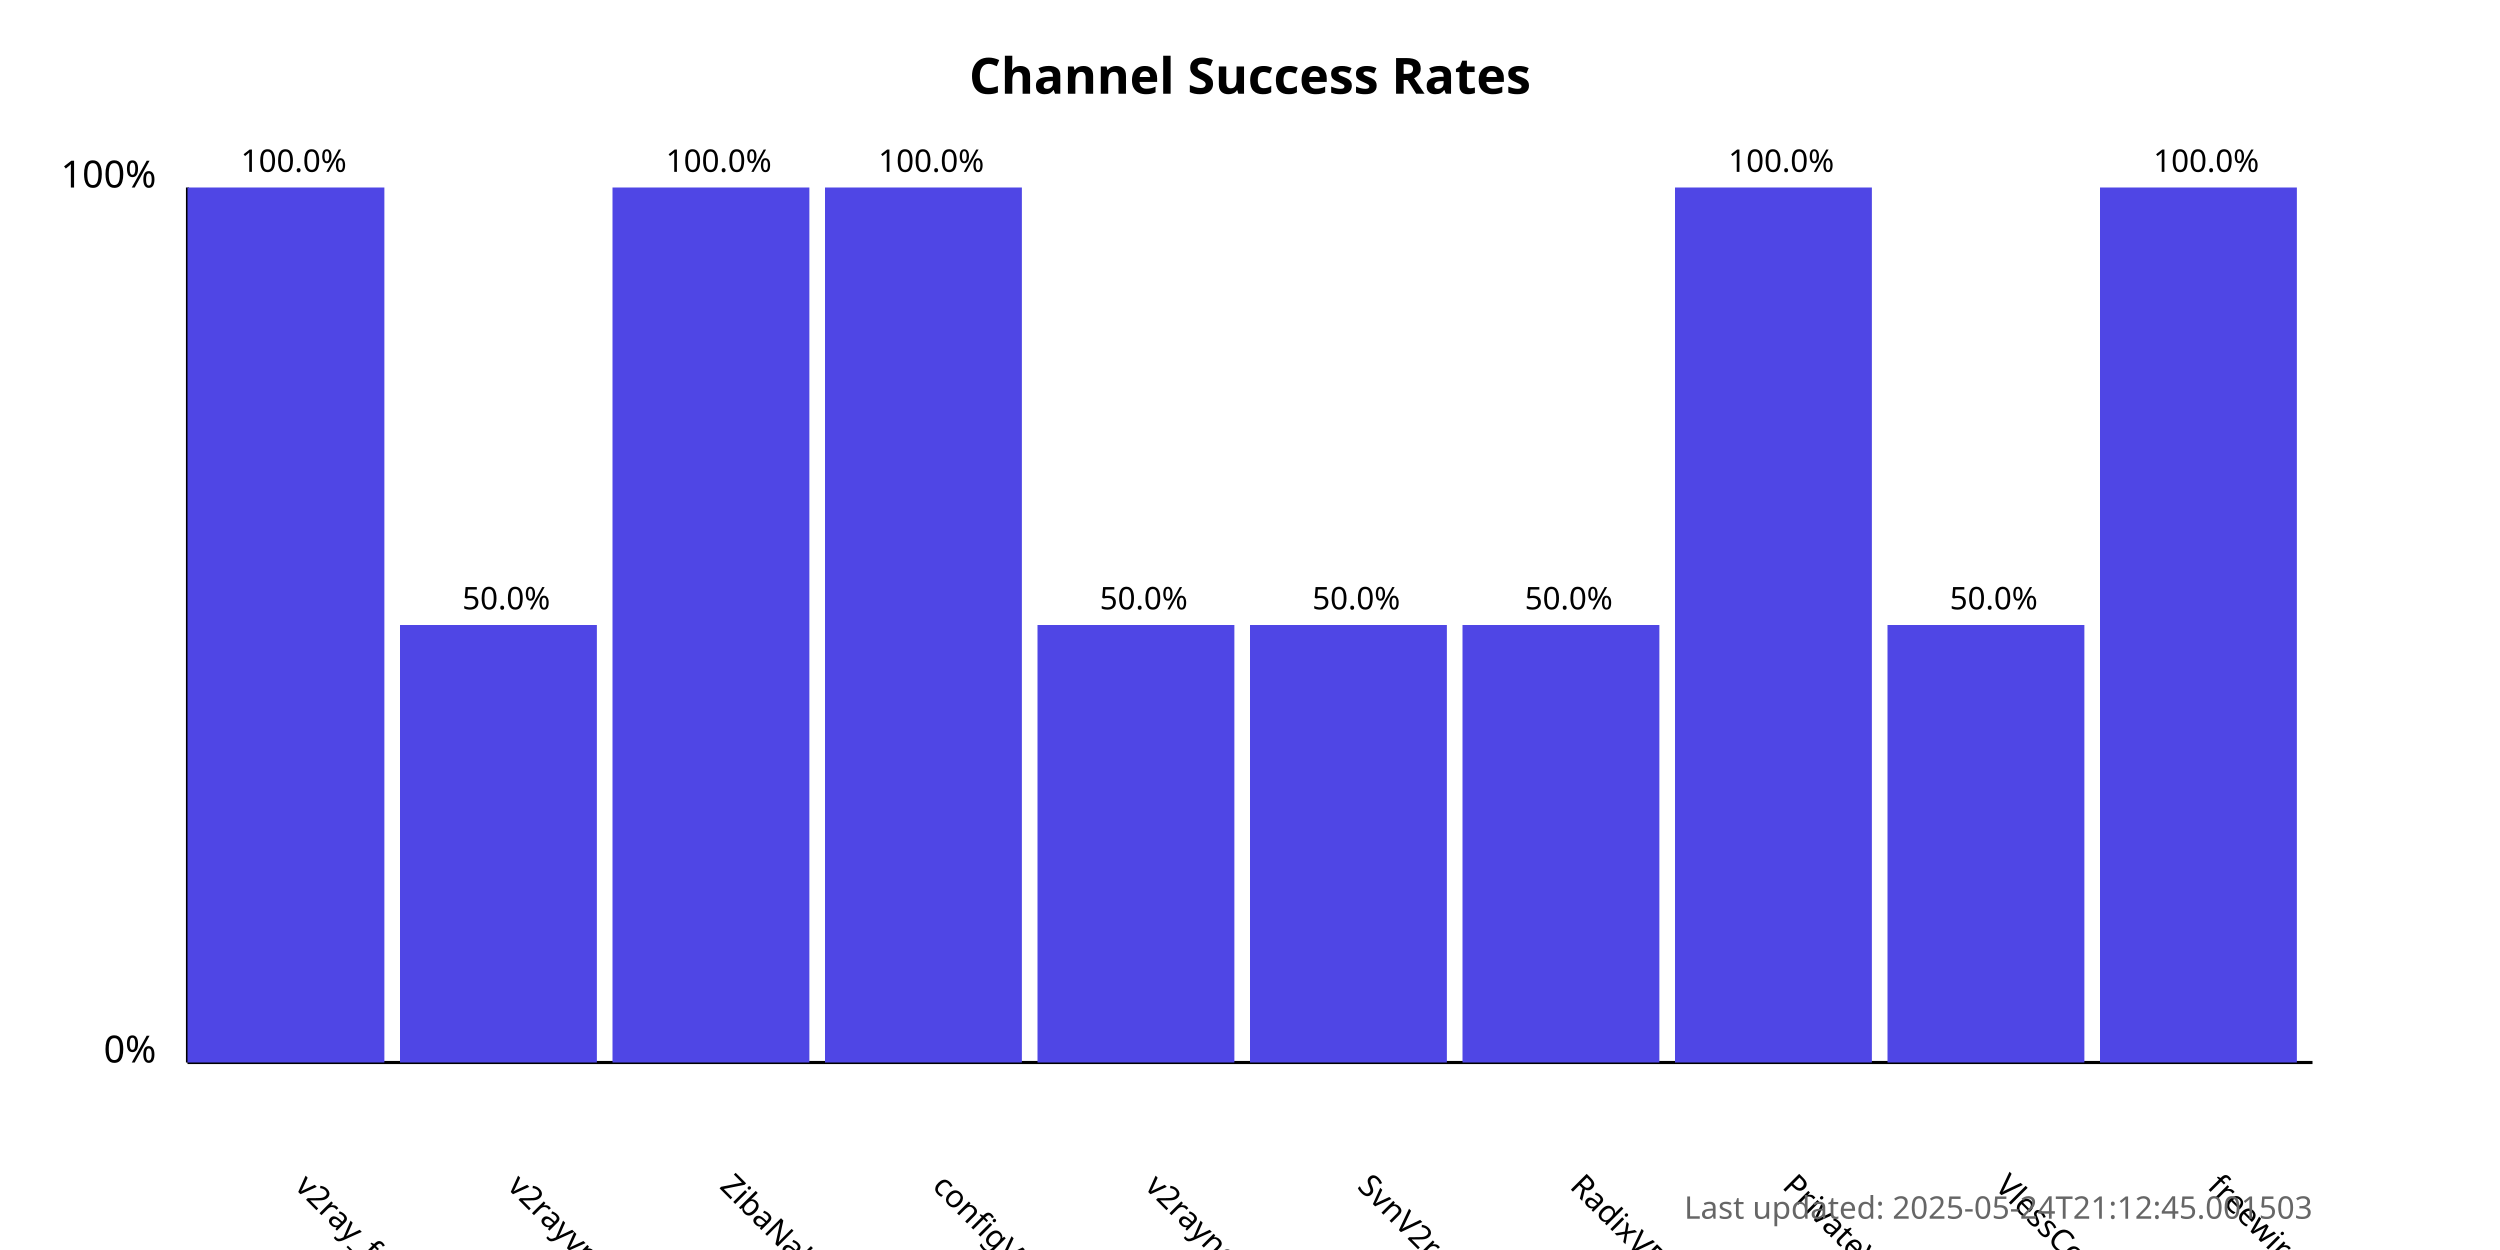
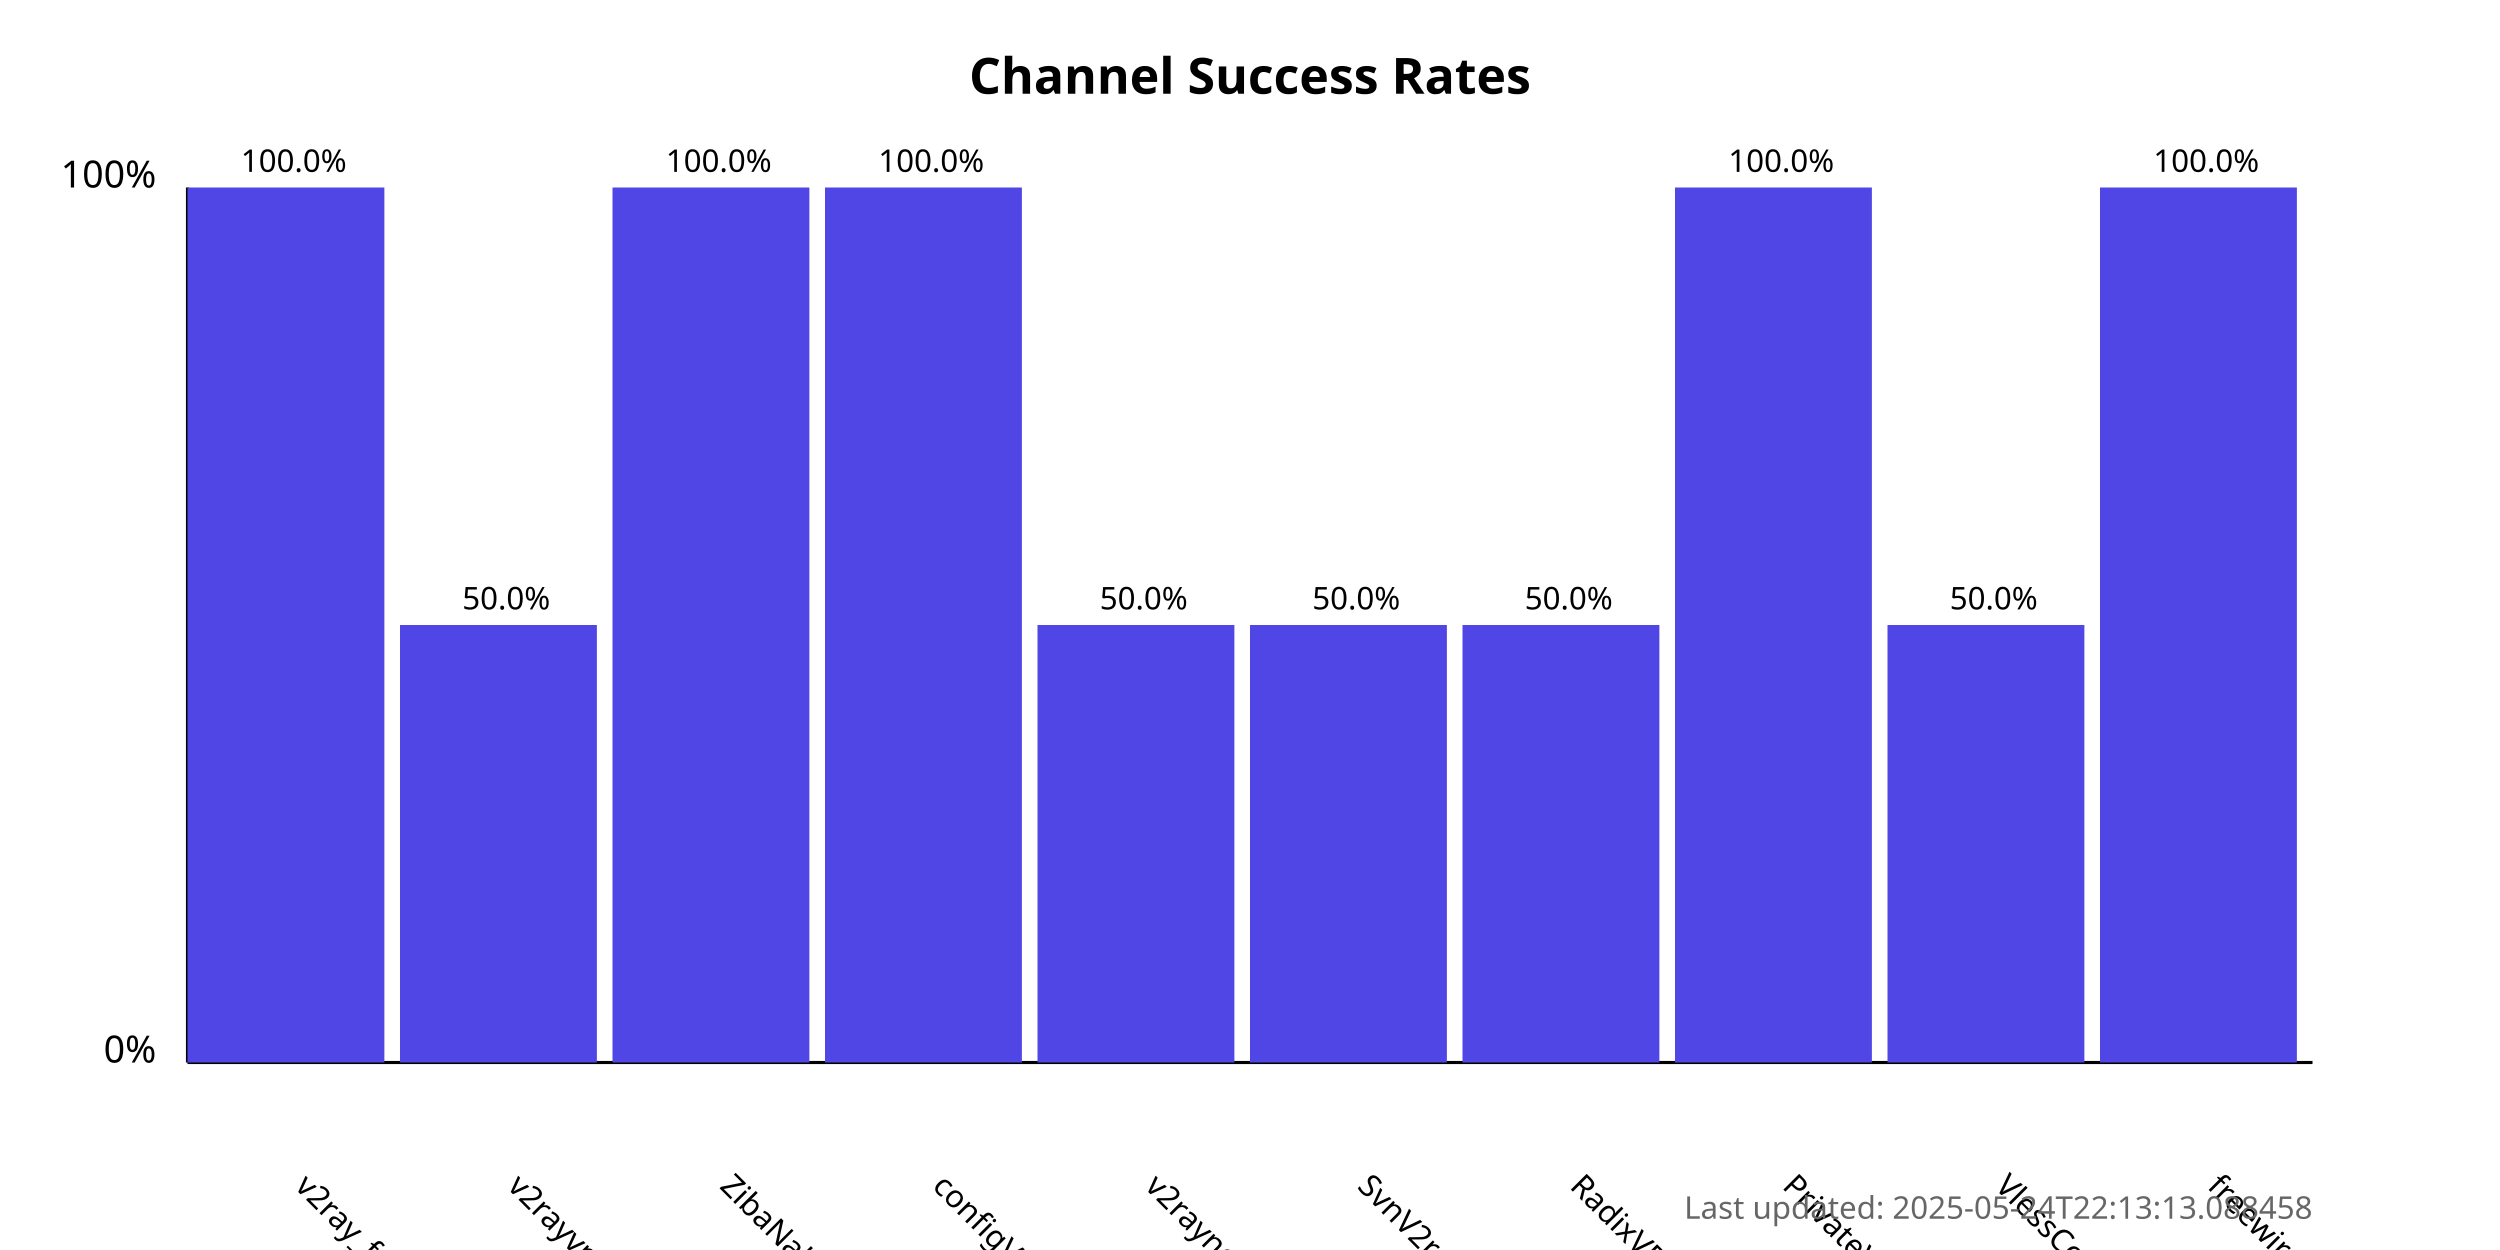
<svg xmlns="http://www.w3.org/2000/svg" width="800" height="400">
  <style>
            .chart-title { font: bold 16px sans-serif; }
            .axis-label { font: 12px sans-serif; }
            .tick-label { font: 10px sans-serif; }
            .bar { fill: #4f46e5; }
            .bar:hover { fill: #6366f1; }
            .timestamp { font: 10px sans-serif; fill: #666; }
        </style>
  <text x="400.0" y="30" text-anchor="middle" class="chart-title">
            Channel Success Rates
        </text>
  <line x1="60" y1="340" x2="60" y2="60" stroke="black" stroke-width="1" />
  <line x1="60" y1="340" x2="740" y2="340" stroke="black" stroke-width="1" />
  <text x="50" y="340" text-anchor="end" class="axis-label">0%</text>
  <text x="50" y="60" text-anchor="end" class="axis-label">100%</text>
  <g>
    <rect x="60" y="60.0" width="63.0" height="280.0" class="bar" />
    <text x="94.0" y="380" transform="rotate(45, 94.0, 380)" text-anchor="start" class="tick-label">
                v2ray_free_conf
            </text>
    <text x="94.0" y="55.0" text-anchor="middle" class="tick-label">
                100.0%
            </text>
  </g>
  <g>
    <rect x="128.0" y="200.0" width="63.0" height="140.0" class="bar" />
    <text x="162.0" y="380" transform="rotate(45, 162.0, 380)" text-anchor="start" class="tick-label">
                v2rayvpno
            </text>
    <text x="162.0" y="195.0" text-anchor="middle" class="tick-label">
                50.0%
            </text>
  </g>
  <g>
    <rect x="196.0" y="60.0" width="63.0" height="280.0" class="bar" />
    <text x="230.0" y="380" transform="rotate(45, 230.0, 380)" text-anchor="start" class="tick-label">
                ZibaNabz
            </text>
    <text x="230.0" y="55.0" text-anchor="middle" class="tick-label">
                100.0%
            </text>
  </g>
  <g>
    <rect x="264.0" y="60.0" width="63.0" height="280.0" class="bar" />
    <text x="298.0" y="380" transform="rotate(45, 298.0, 380)" text-anchor="start" class="tick-label">
                configV2rayForFree
            </text>
    <text x="298.0" y="55.0" text-anchor="middle" class="tick-label">
                100.0%
            </text>
  </g>
  <g>
    <rect x="332.0" y="200.0" width="63.0" height="140.0" class="bar" />
    <text x="366.0" y="380" transform="rotate(45, 366.0, 380)" text-anchor="start" class="tick-label">
                v2rayngvpn
            </text>
    <text x="366.0" y="195.0" text-anchor="middle" class="tick-label">
                50.0%
            </text>
  </g>
  <g>
    <rect x="400.0" y="200.0" width="63.0" height="140.0" class="bar" />
    <text x="434.0" y="380" transform="rotate(45, 434.0, 380)" text-anchor="start" class="tick-label">
                SvnV2ray
            </text>
    <text x="434.0" y="195.0" text-anchor="middle" class="tick-label">
                50.0%
            </text>
  </g>
  <g>
    <rect x="468.0" y="200.0" width="63.0" height="140.0" class="bar" />
    <text x="502.0" y="380" transform="rotate(45, 502.0, 380)" text-anchor="start" class="tick-label">
                RadixVPN
            </text>
    <text x="502.0" y="195.0" text-anchor="middle" class="tick-label">
                50.0%
            </text>
  </g>
  <g>
    <rect x="536.0" y="60.0" width="63.0" height="280.0" class="bar" />
    <text x="570.0" y="380" transform="rotate(45, 570.0, 380)" text-anchor="start" class="tick-label">
                PrivateVPNs
            </text>
    <text x="570.0" y="55.0" text-anchor="middle" class="tick-label">
                100.0%
            </text>
  </g>
  <g>
    <rect x="604.0" y="200.0" width="63.0" height="140.0" class="bar" />
    <text x="638.0" y="380" transform="rotate(45, 638.0, 380)" text-anchor="start" class="tick-label">
                VlessConfig
            </text>
    <text x="638.0" y="195.0" text-anchor="middle" class="tick-label">
                50.0%
            </text>
  </g>
  <g>
    <rect x="672.0" y="60.0" width="63.0" height="280.0" class="bar" />
    <text x="706.0" y="380" transform="rotate(45, 706.0, 380)" text-anchor="start" class="tick-label">
                freewireguard
            </text>
    <text x="706.0" y="55.0" text-anchor="middle" class="tick-label">
                100.0%
            </text>
  </g>
  <text x="740" y="390" text-anchor="end" class="timestamp">
-             Last updated: 2025-05-24T21:12:45.001503
+             Last updated: 2025-05-24T22:13:13.088458
        </text>
</svg>
